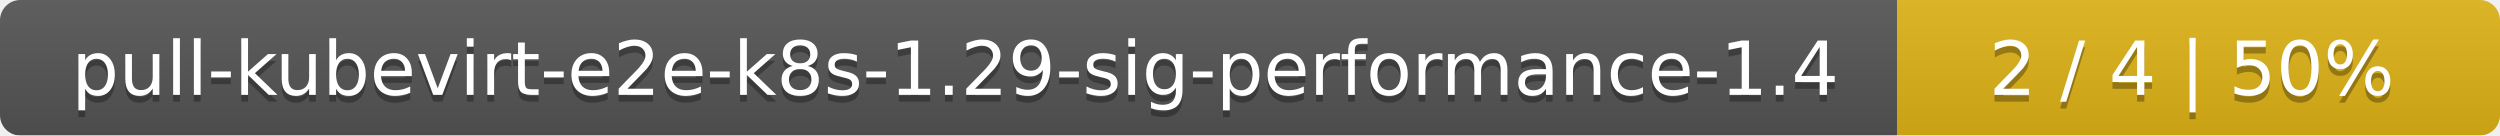
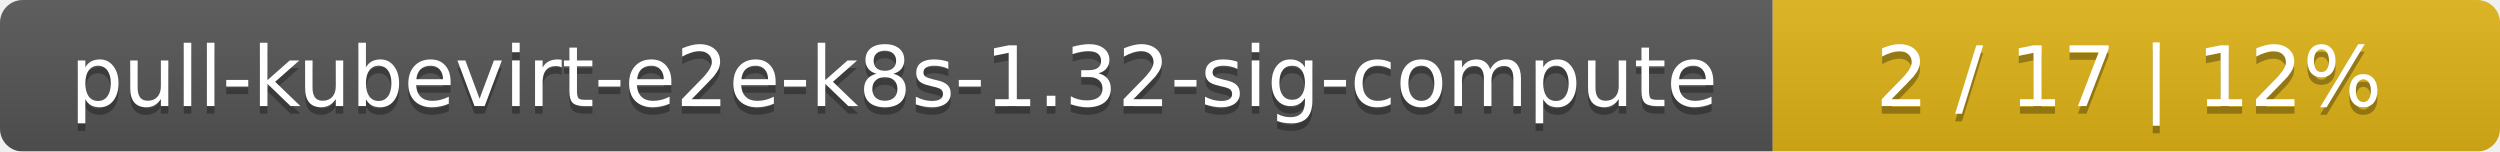
- <svg xmlns="http://www.w3.org/2000/svg" width="369" height="20">
+ <svg xmlns="http://www.w3.org/2000/svg" width="330" height="20">
  <linearGradient id="smooth" x2="0" y2="100%">
    <stop offset="0" stop-color="#bbb" stop-opacity=".1" />
    <stop offset="1" stop-opacity=".1" />
  </linearGradient>
  <mask id="round">
-     <rect width="369" height="20" rx="3" fill="#fff" />
+     <rect width="330" height="20" rx="3" fill="#fff" />
  </mask>
  <g mask="url(#round)">
-     <rect width="280" height="20" fill="#555" />
-     <rect x="280" width="89" height="20" fill="#dfb317" />
-     <rect width="369" height="20" fill="url(#smooth)" />
+     <rect width="234" height="20" fill="#555" />
+     <rect x="234" width="96" height="20" fill="#dfb317" />
+     <rect width="330" height="20" fill="url(#smooth)" />
  </g>
  <g fill="#fff" text-anchor="middle" font-family="DejaVu Sans,Verdana,Geneva,sans-serif" font-size="11">
-     <text x="141" y="15" fill="#010101" fill-opacity=".3">pull-kubevirt-e2e-k8s-1.29-sig-performance-1.4</text>
-     <text x="141" y="14">pull-kubevirt-e2e-k8s-1.29-sig-performance-1.4</text>
-     <text x="323.5" y="15" fill="#010101" fill-opacity=".3">2 / 4    |    50%</text>
-     <text x="323.5" y="14">2 / 4    |    50%</text>
+     <text x="118" y="15" fill="#010101" fill-opacity=".3">pull-kubevirt-e2e-k8s-1.32-sig-compute</text>
+     <text x="118" y="14">pull-kubevirt-e2e-k8s-1.32-sig-compute</text>
+     <text x="281" y="15" fill="#010101" fill-opacity=".3">2 / 17    |    12%</text>
+     <text x="281" y="14">2 / 17    |    12%</text>
  </g>
</svg>
